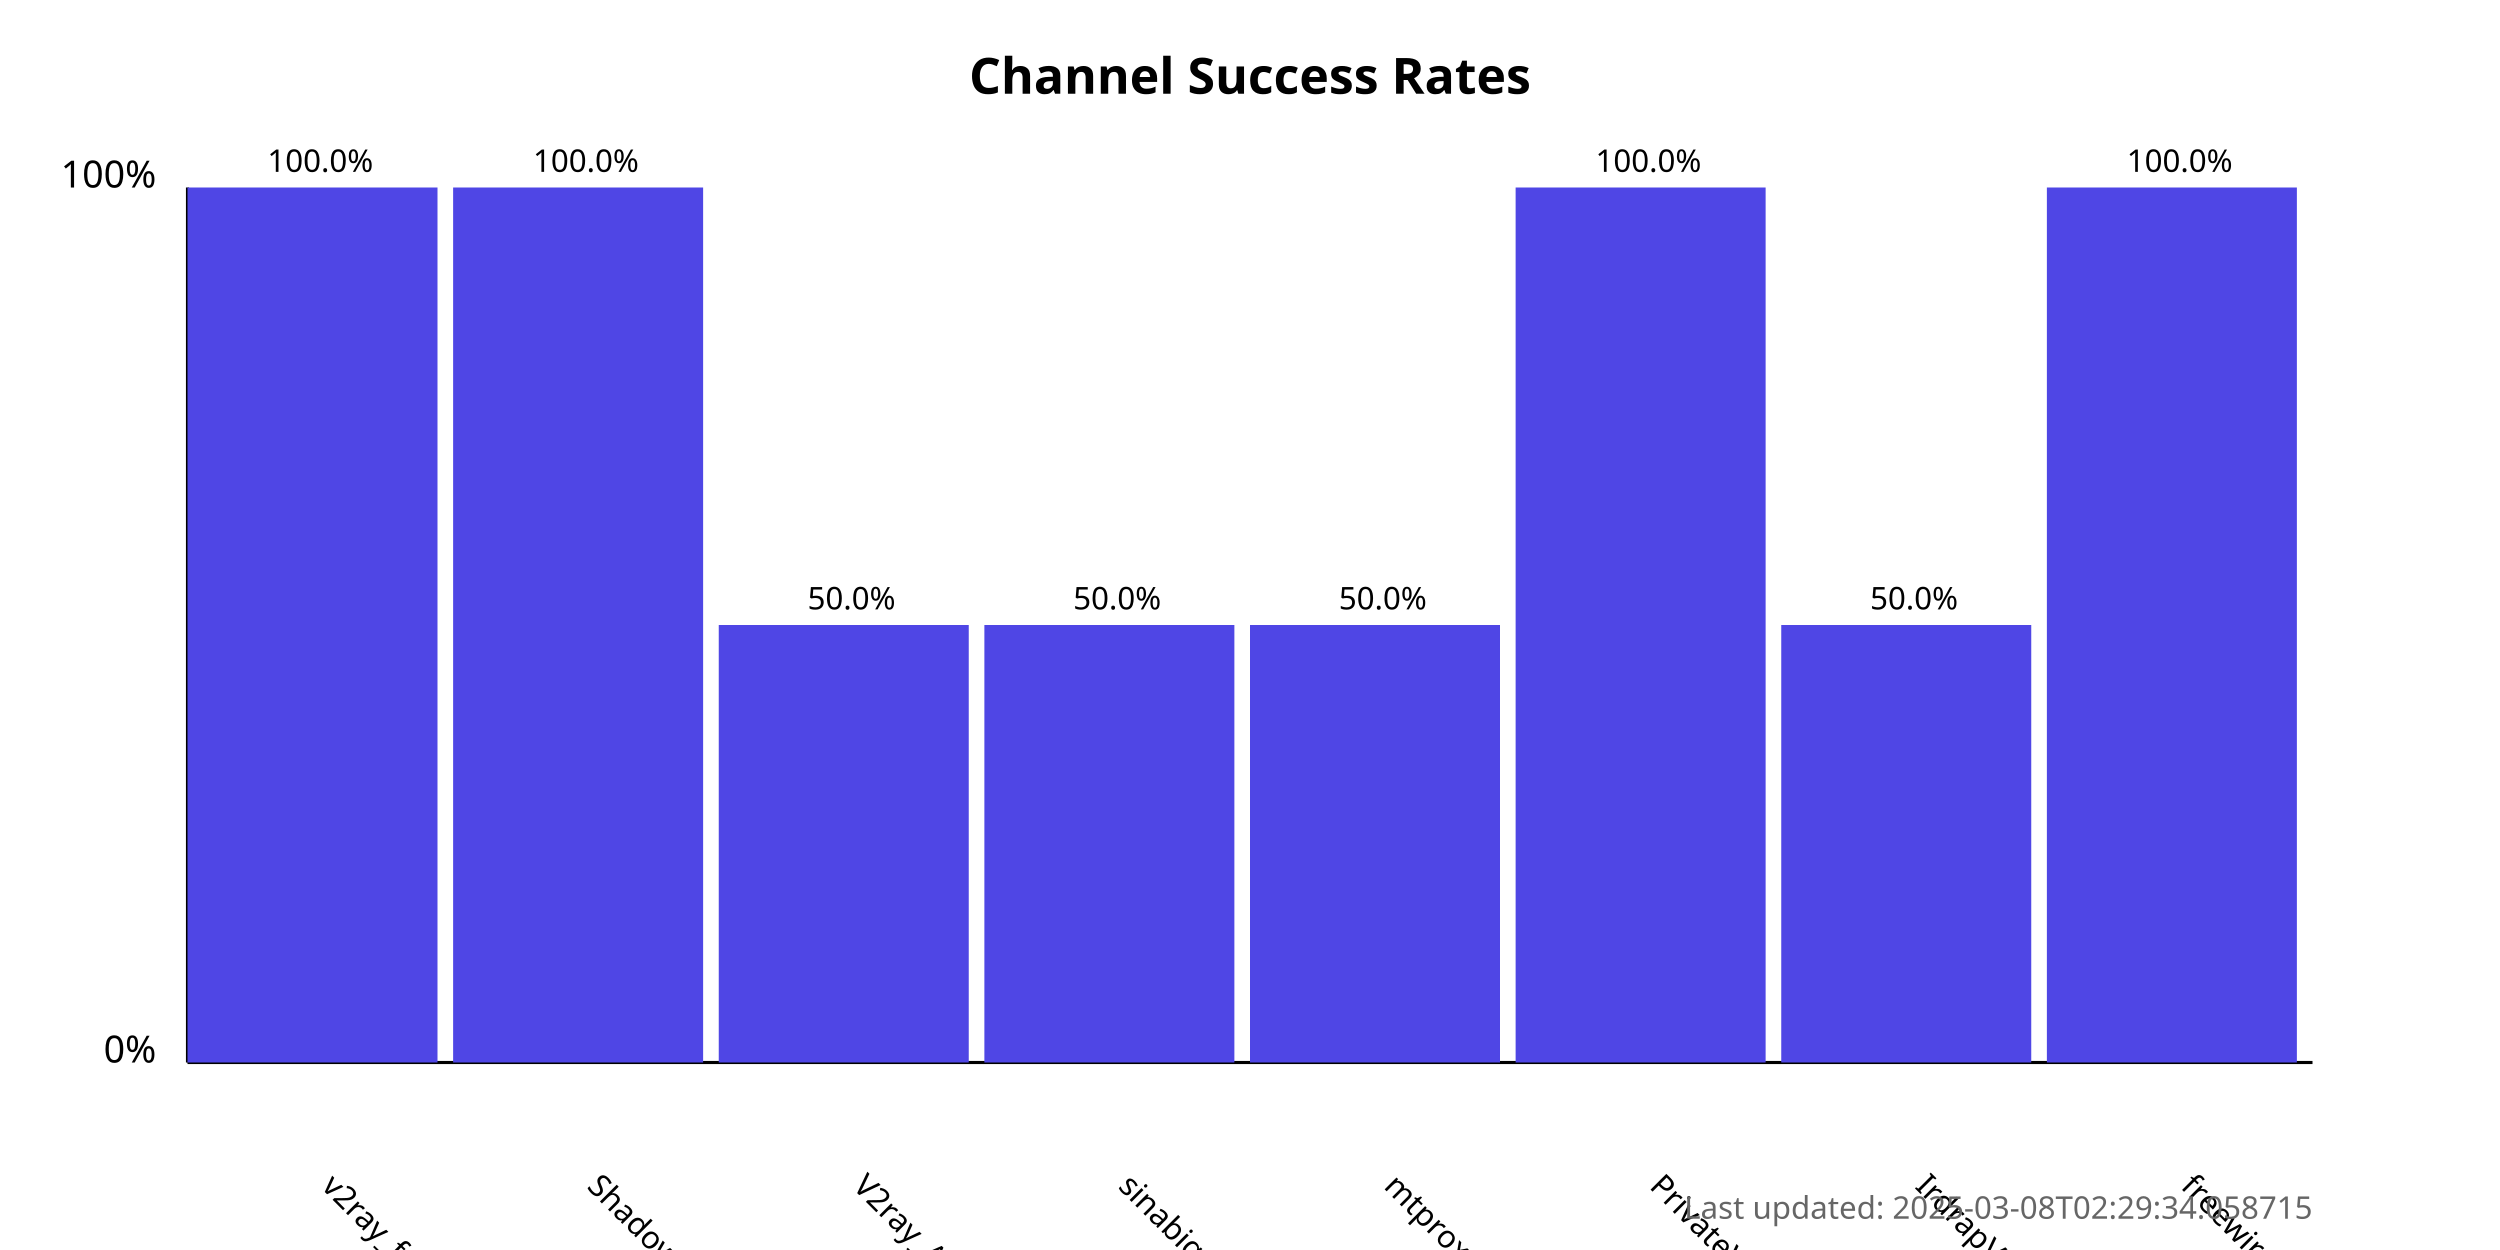
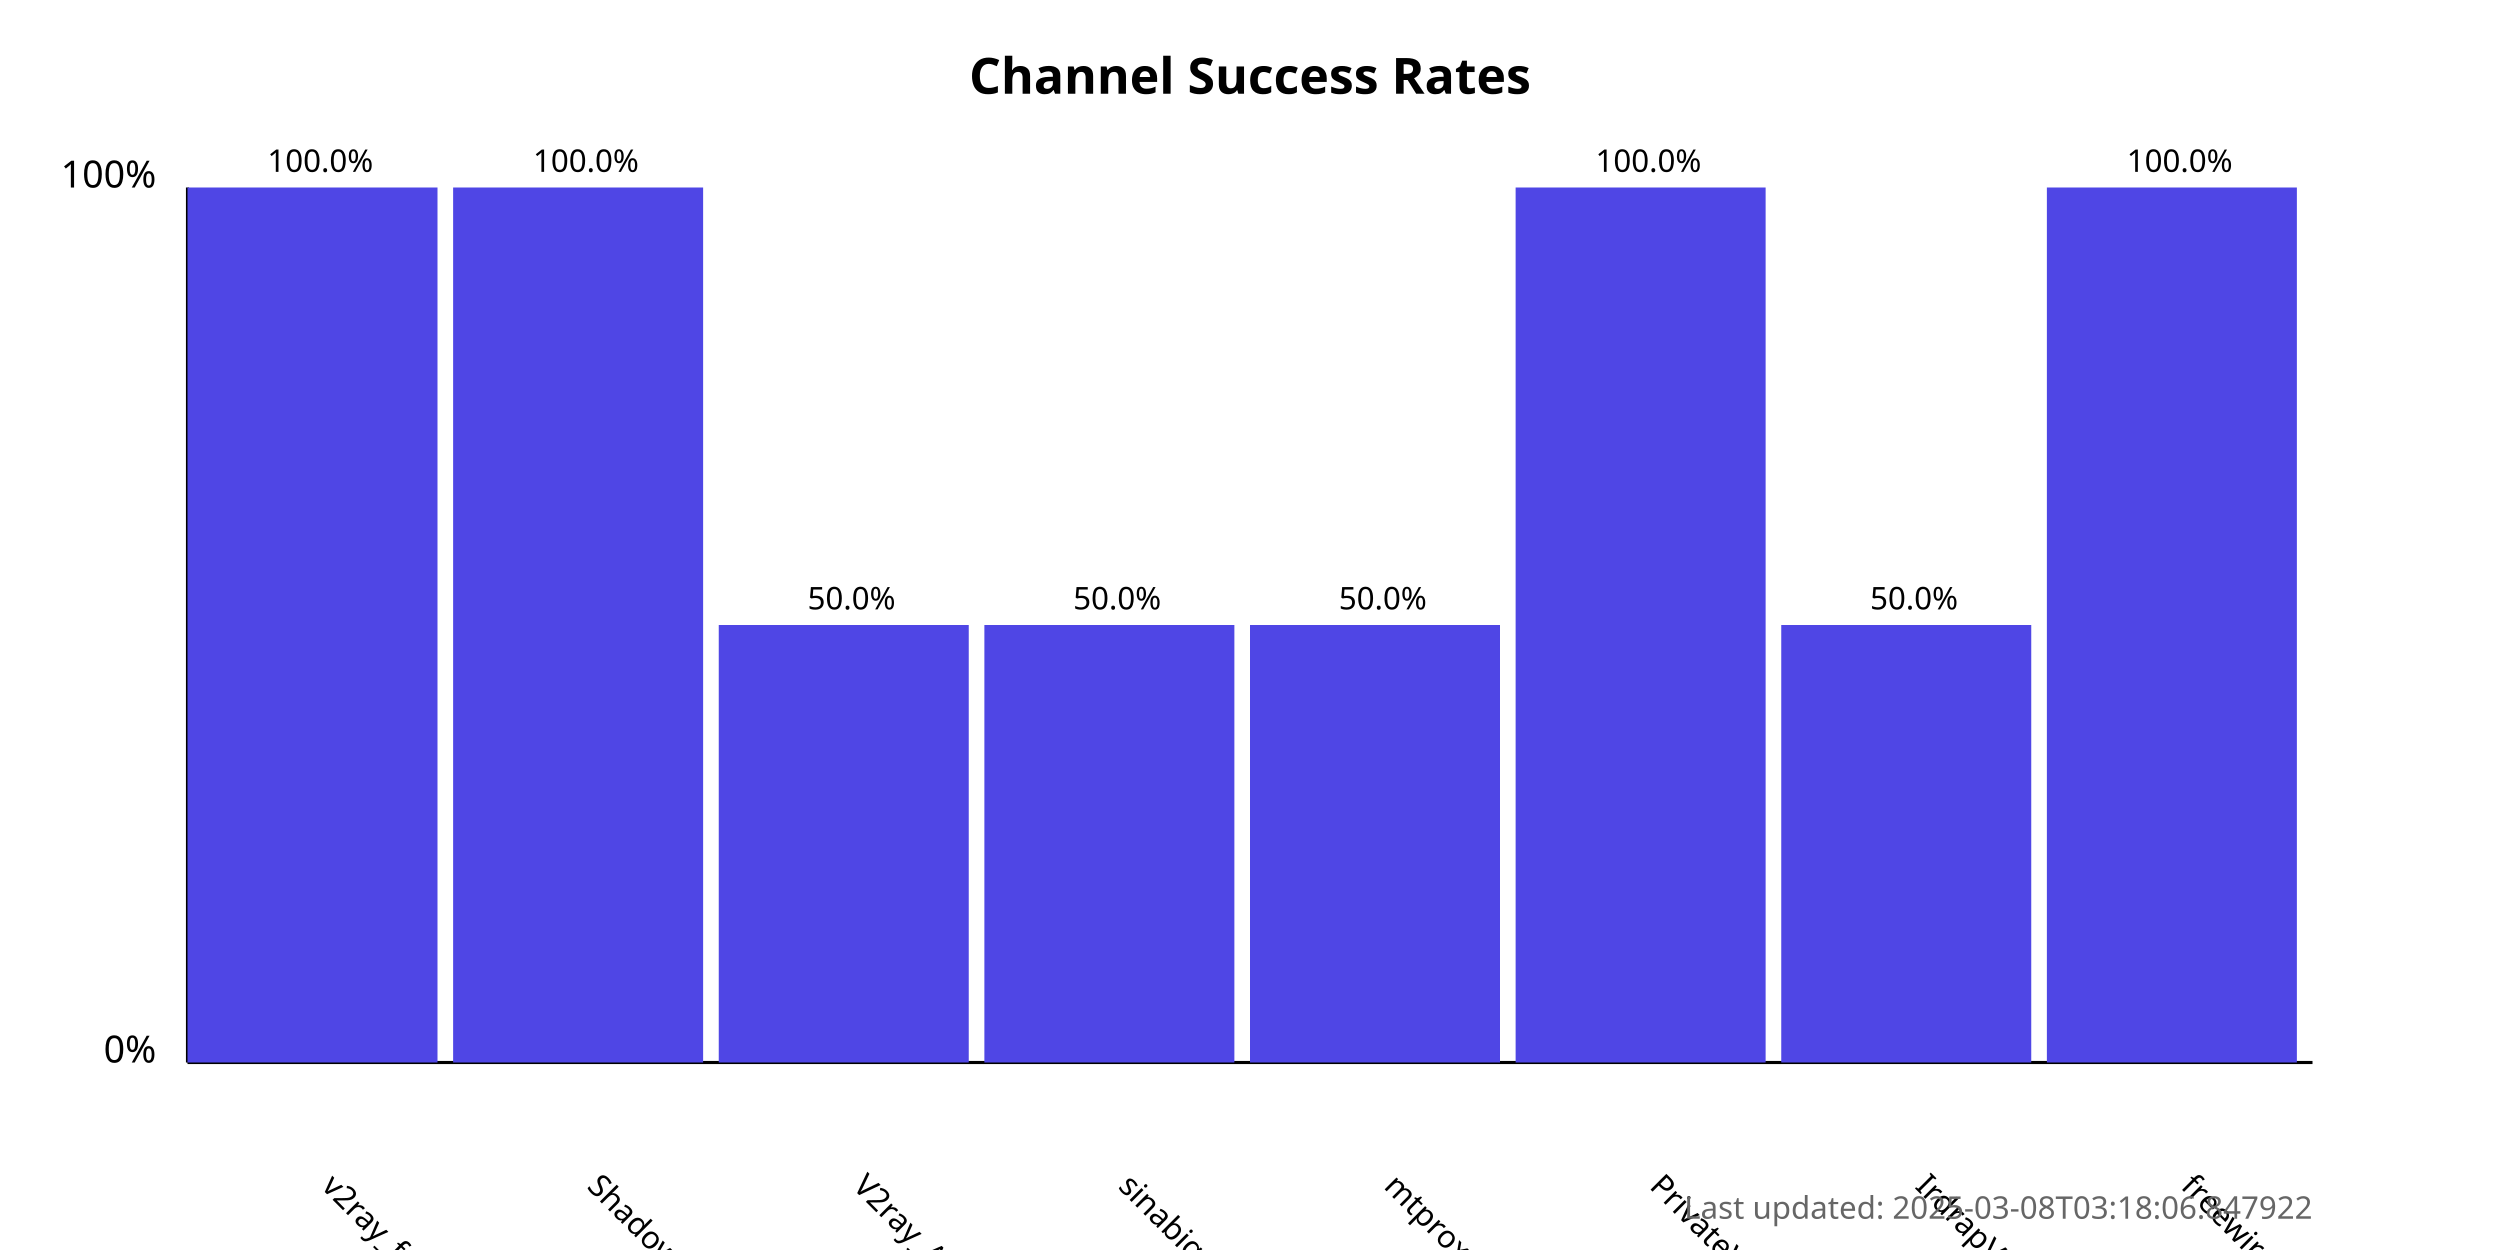
<svg xmlns="http://www.w3.org/2000/svg" width="800" height="400">
  <style>
            .chart-title { font: bold 16px sans-serif; }
            .axis-label { font: 12px sans-serif; }
            .tick-label { font: 10px sans-serif; }
            .bar { fill: #4f46e5; }
            .bar:hover { fill: #6366f1; }
            .timestamp { font: 10px sans-serif; fill: #666; }
        </style>
  <text x="400.0" y="30" text-anchor="middle" class="chart-title">
            Channel Success Rates
        </text>
  <line x1="60" y1="340" x2="60" y2="60" stroke="black" stroke-width="1" />
  <line x1="60" y1="340" x2="740" y2="340" stroke="black" stroke-width="1" />
  <text x="50" y="340" text-anchor="end" class="axis-label">0%</text>
  <text x="50" y="60" text-anchor="end" class="axis-label">100%</text>
  <g>
    <rect x="60" y="60.0" width="80.0" height="280.0" class="bar" />
    <text x="102.5" y="380" transform="rotate(45, 102.5, 380)" text-anchor="start" class="tick-label">
                v2ray_free_conf
            </text>
    <text x="102.5" y="55.0" text-anchor="middle" class="tick-label">
                100.0%
            </text>
  </g>
  <g>
    <rect x="145.0" y="60.0" width="80.0" height="280.0" class="bar" />
    <text x="187.5" y="380" transform="rotate(45, 187.5, 380)" text-anchor="start" class="tick-label">
                ShadowProxy66
            </text>
    <text x="187.5" y="55.0" text-anchor="middle" class="tick-label">
                100.0%
            </text>
  </g>
  <g>
    <rect x="230.0" y="200.0" width="80.0" height="140.0" class="bar" />
    <text x="272.5" y="380" transform="rotate(45, 272.5, 380)" text-anchor="start" class="tick-label">
                V2ray_Alpha
            </text>
    <text x="272.5" y="195.0" text-anchor="middle" class="tick-label">
                50.0%
            </text>
  </g>
  <g>
    <rect x="315.0" y="200.0" width="80.0" height="140.0" class="bar" />
    <text x="357.5" y="380" transform="rotate(45, 357.5, 380)" text-anchor="start" class="tick-label">
                sinabigo
            </text>
    <text x="357.5" y="195.0" text-anchor="middle" class="tick-label">
                50.0%
            </text>
  </g>
  <g>
    <rect x="400.0" y="200.0" width="80.0" height="140.0" class="bar" />
    <text x="442.5" y="380" transform="rotate(45, 442.5, 380)" text-anchor="start" class="tick-label">
                mtproxy_lists
            </text>
    <text x="442.5" y="195.0" text-anchor="middle" class="tick-label">
                50.0%
            </text>
  </g>
  <g>
    <rect x="485.0" y="60.0" width="80.0" height="280.0" class="bar" />
    <text x="527.5" y="380" transform="rotate(45, 527.5, 380)" text-anchor="start" class="tick-label">
                PrivateVPNs
            </text>
    <text x="527.5" y="55.0" text-anchor="middle" class="tick-label">
                100.0%
            </text>
  </g>
  <g>
    <rect x="570.0" y="200.0" width="80.0" height="140.0" class="bar" />
    <text x="612.5" y="380" transform="rotate(45, 612.5, 380)" text-anchor="start" class="tick-label">
                IrdrapVPNnews
            </text>
    <text x="612.5" y="195.0" text-anchor="middle" class="tick-label">
                50.0%
            </text>
  </g>
  <g>
    <rect x="655.0" y="60.0" width="80.0" height="280.0" class="bar" />
    <text x="697.5" y="380" transform="rotate(45, 697.5, 380)" text-anchor="start" class="tick-label">
                freewireguard
            </text>
    <text x="697.5" y="55.0" text-anchor="middle" class="tick-label">
                100.0%
            </text>
  </g>
  <text x="740" y="390" text-anchor="end" class="timestamp">
-             Last updated: 2025-03-08T02:29:34.058715
+             Last updated: 2025-03-08T03:18:06.847922
        </text>
</svg>
